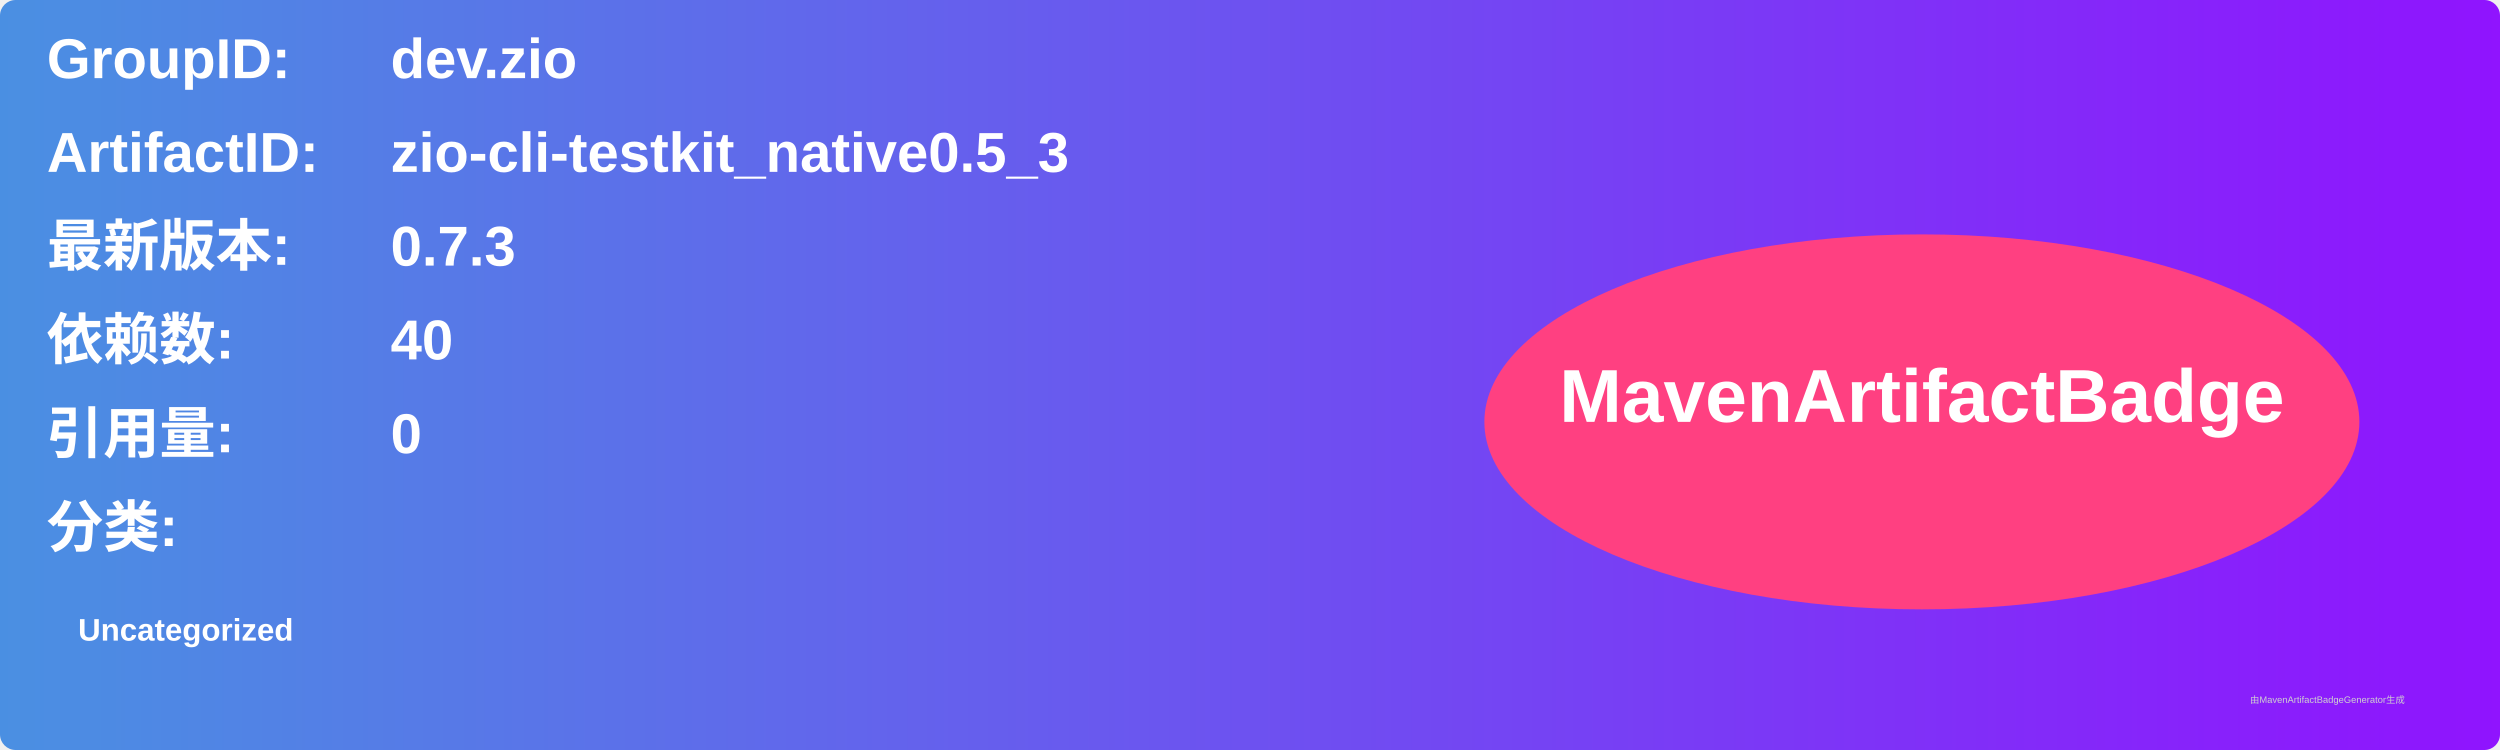
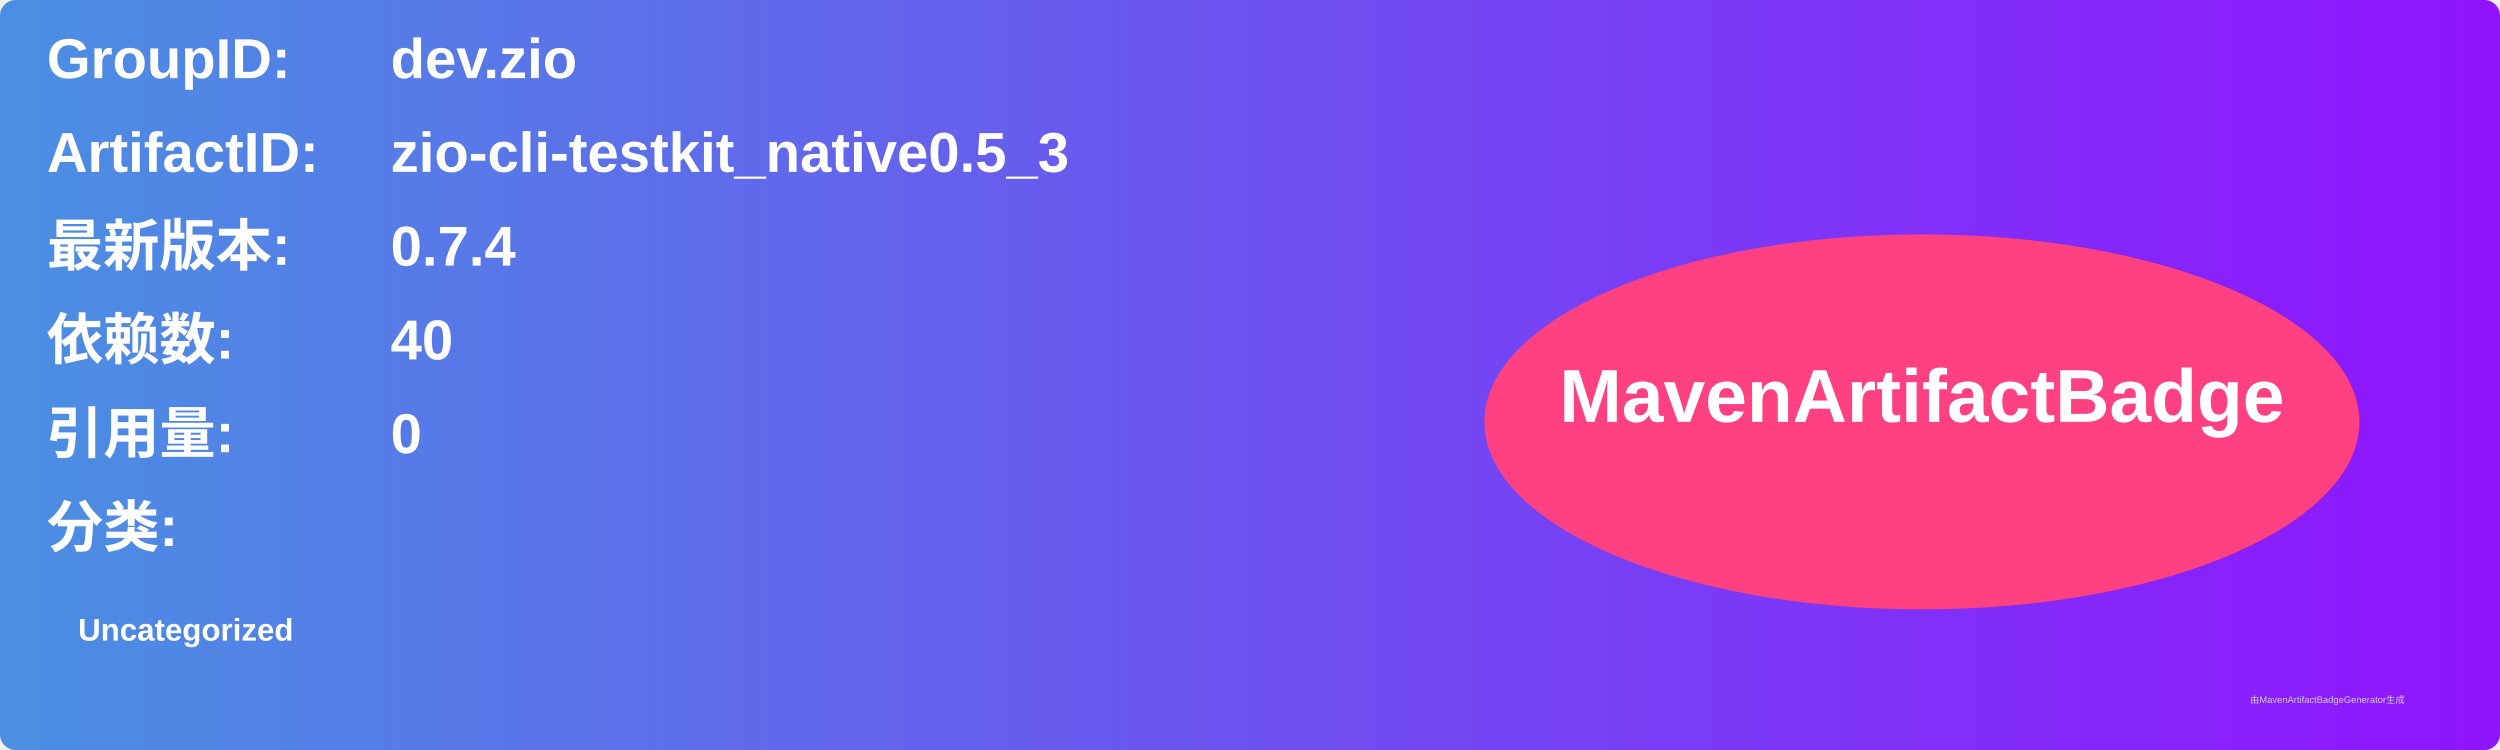
<svg xmlns="http://www.w3.org/2000/svg" width="800" height="240" viewBox="0 0 800 240">
  <linearGradient id="grad" x1="0%" y1="0%" x2="100%" y2="0%">
    <stop offset="0%" stop-color="#4a90e2" />
    <stop offset="100%" stop-color="#9013fe" />
  </linearGradient>
  <rect width="100%" height="100%" rx="5" ry="5" fill="url(#grad)" />
  <g transform="translate(15, 15)">
    <text x="0" y="10" font-family="Arial" font-size="18" fill="white" font-weight="bold" width="260">GroupID:</text>
    <text x="110" y="10" font-family="Arial" font-size="18" fill="white" font-weight="bold" width="460">dev.zio</text>
    <text x="0" y="40" font-family="Arial" font-size="18" fill="white" font-weight="bold" width="260">ArtifactID:</text>
    <text x="110" y="40" font-family="Arial" font-size="18" fill="white" font-weight="bold" width="460">zio-cli-testkit_native0.5_3</text>
    <text x="0" y="70" font-family="Arial" font-size="18" fill="white" font-weight="bold">最新版本:</text>
    <text x="110" y="70" font-family="Arial" font-size="18" fill="white" font-weight="bold">
-       <tspan font-weight="bold">0.7.3</tspan>
+       <tspan font-weight="bold">0.7.4</tspan>
    </text>
    <text x="0" y="100" font-family="Arial" font-size="18" fill="white" font-weight="bold">依赖数: </text>
    <text x="110" y="100" font-family="Arial" font-size="18" fill="white">
      <tspan font-weight="bold">40</tspan>
    </text>
    <text x="0" y="130" font-family="Arial" font-size="18" fill="white" font-weight="bold">引用量: </text>
    <text x="110" y="130" font-family="Arial" font-size="18" fill="white">
      <tspan font-weight="bold">0</tspan>
    </text>
    <text x="0" y="160" font-family="Arial" font-size="18" fill="white" font-weight="bold">分类:</text>
    <text x="10" y="190" font-family="Arial" font-size="10" fill="white">
      <tspan font-weight="bold">Uncategorized</tspan>
    </text>
    <ellipse cx="600" cy="120" rx="140" ry="60" fill="#ff4081" />
    <text x="600" y="120" text-anchor="middle" font-family="Arial" font-size="24" fill="white" font-weight="bold">MavenArtifactBadge</text>
  </g>
  <text x="720" y="225" font-family="Arial" font-size="3" fill="#d0d0d0">由MavenArtifactBadgeGenerator生成</text>
</svg>
